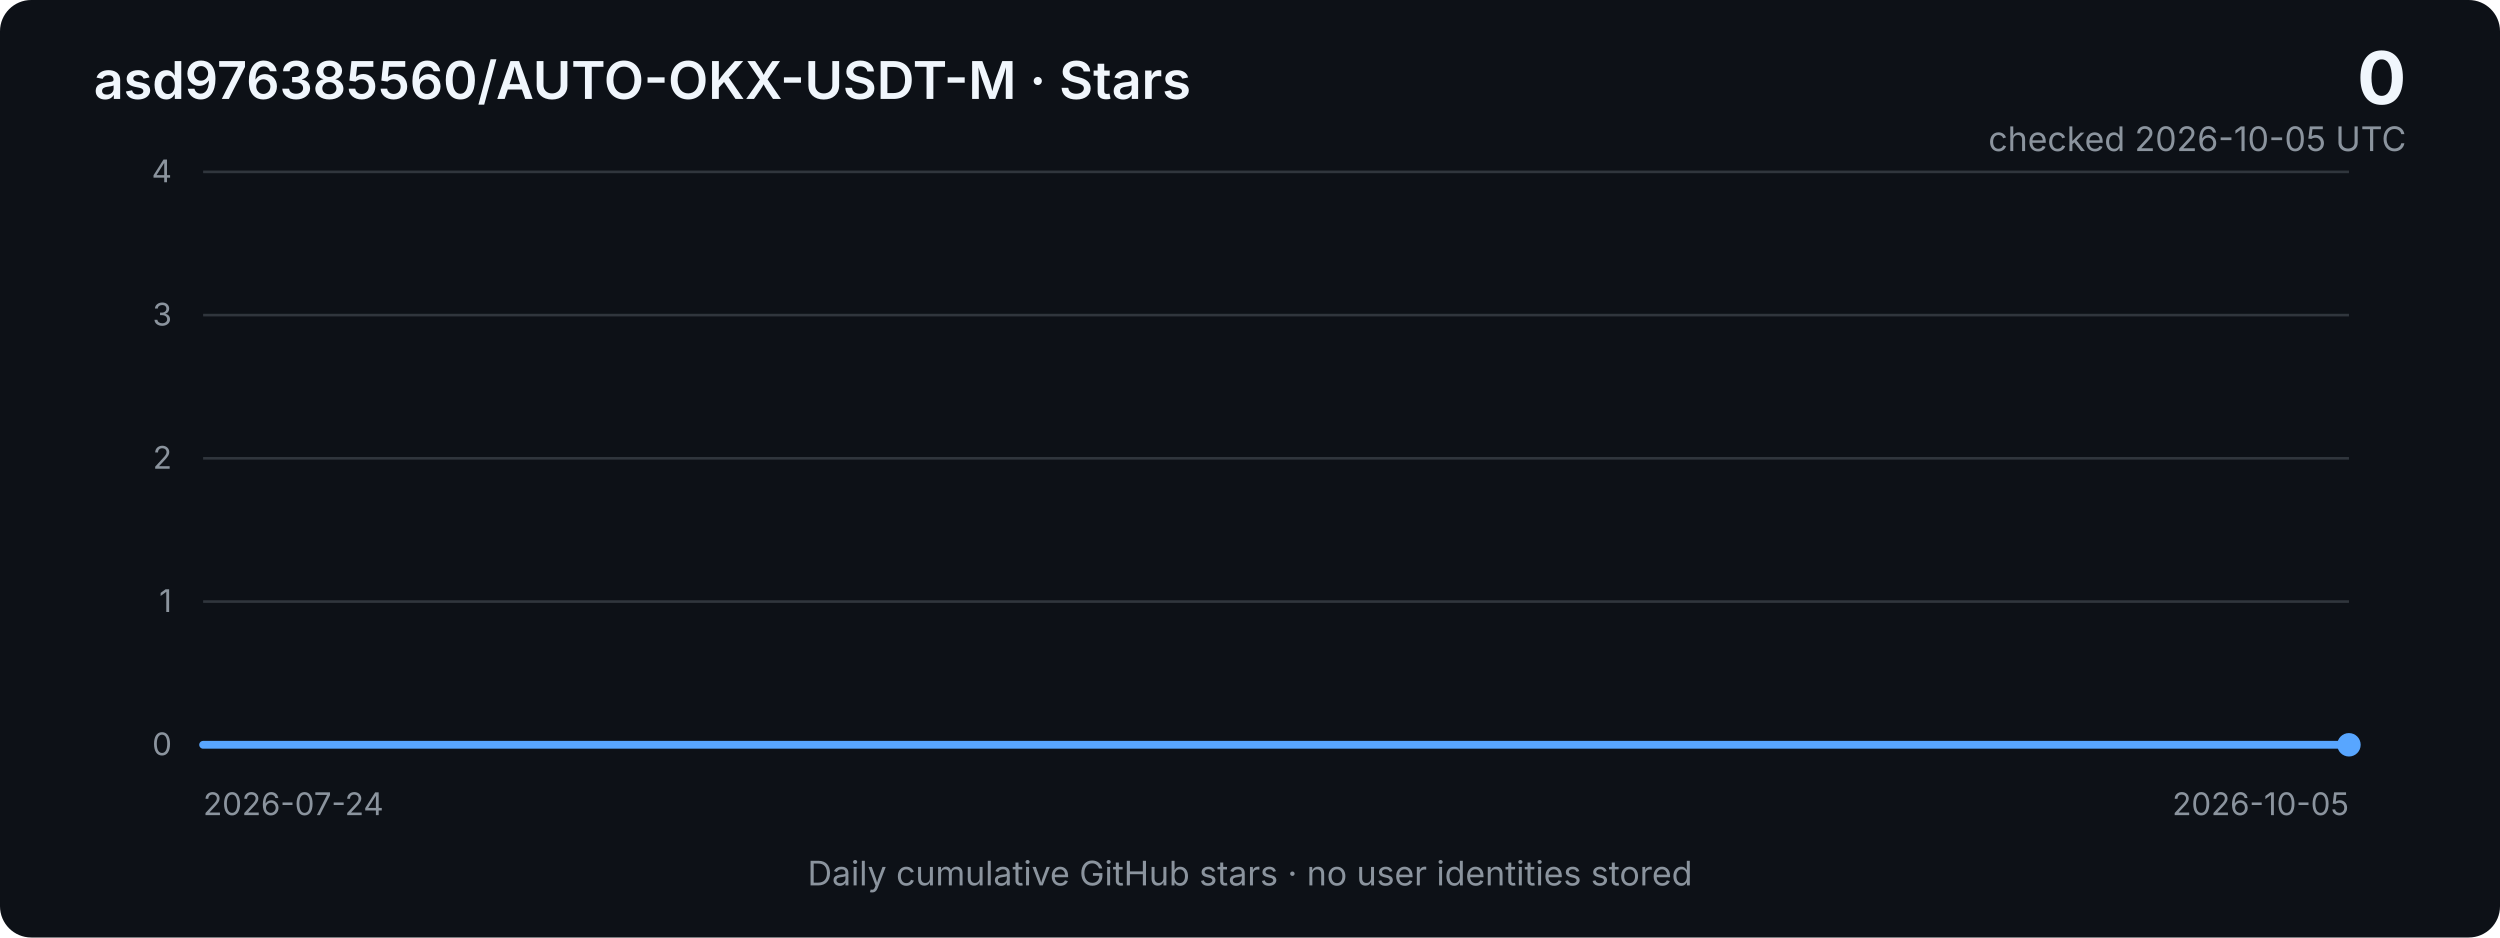
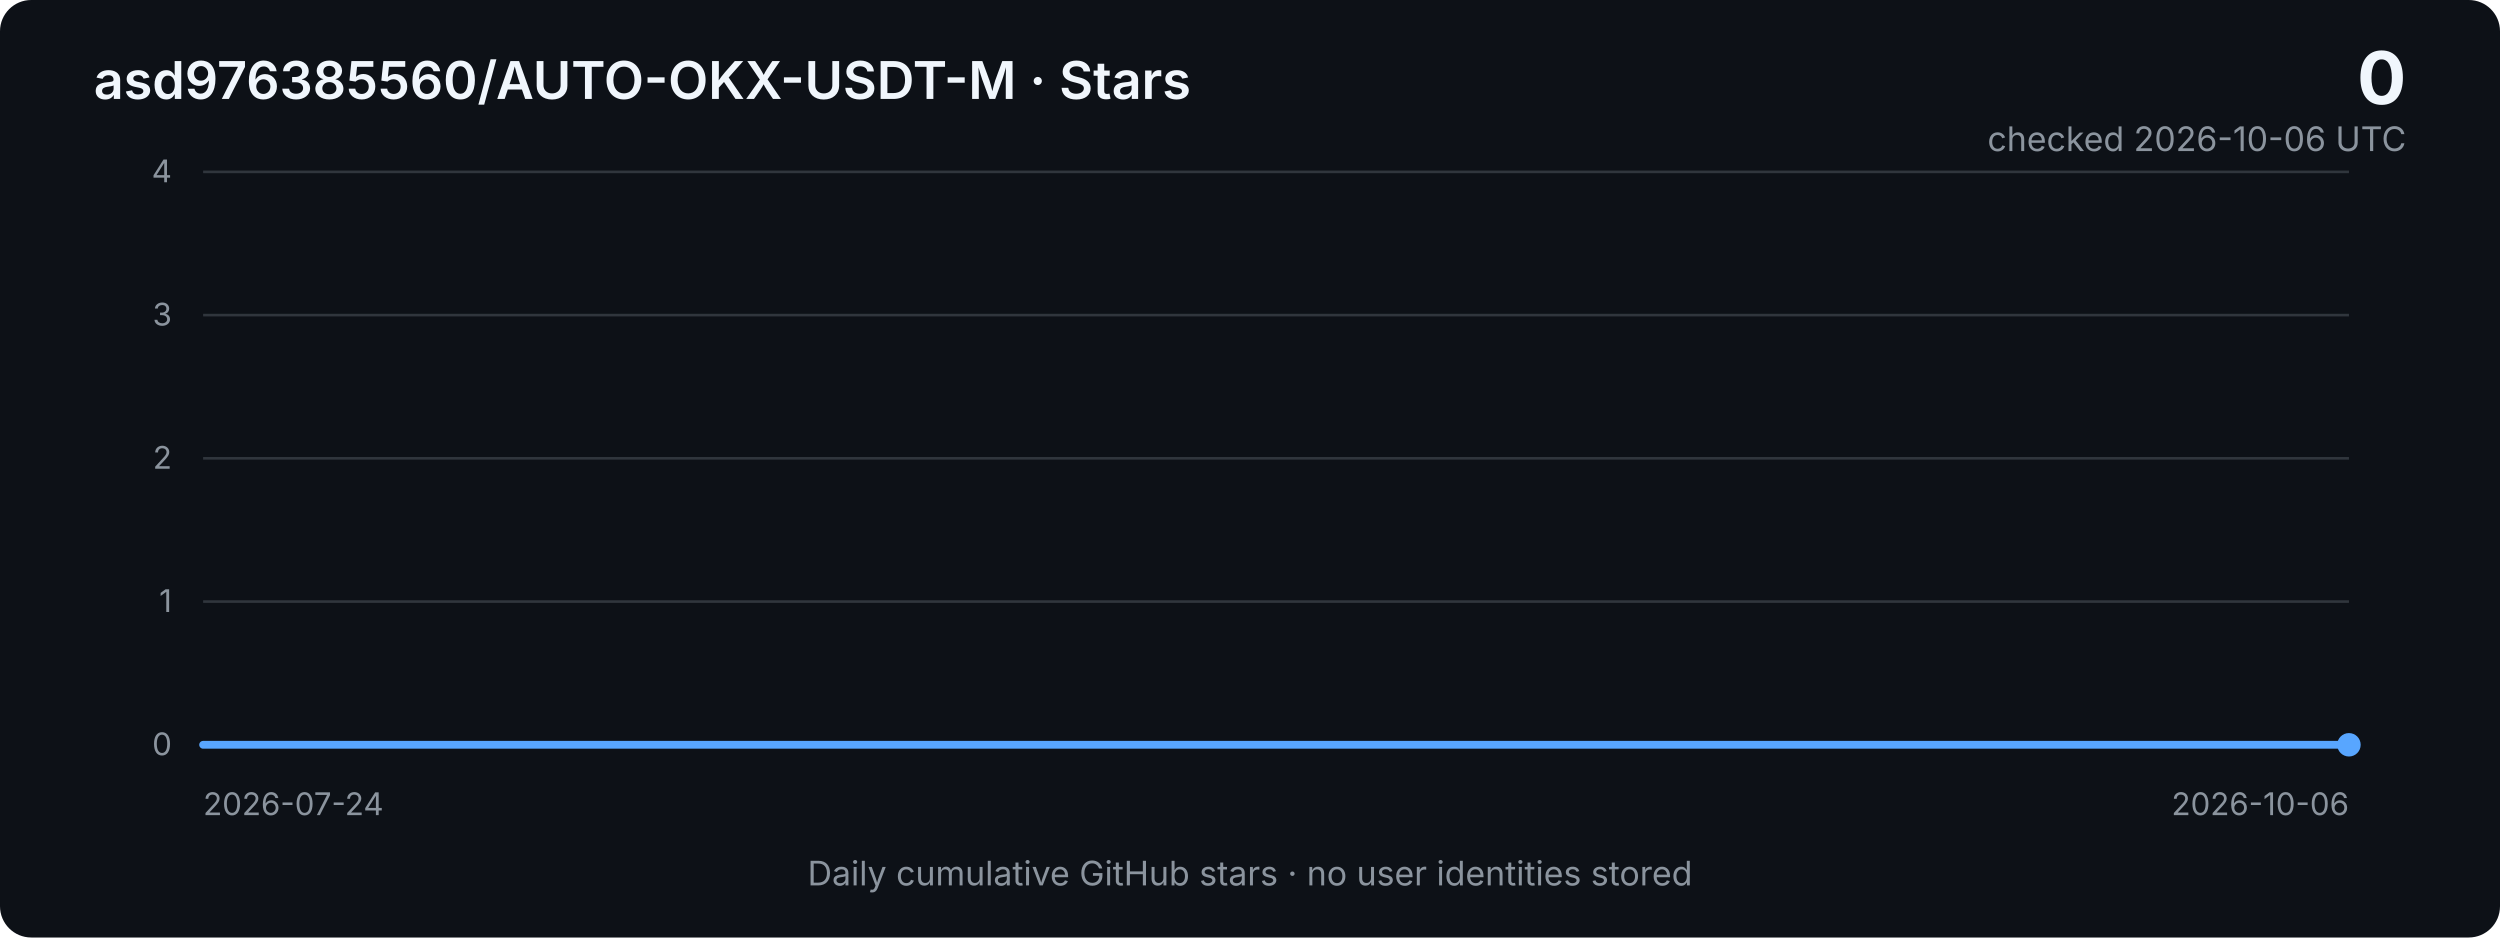
<svg xmlns="http://www.w3.org/2000/svg" width="960" height="360" viewBox="0 0 960 360" role="img" aria-labelledby="title desc">
  <defs>
    <linearGradient id="area" x1="0" x2="0" y1="0" y2="1">
      <stop offset="0%" stop-color="#2f81f7" stop-opacity="0.40" />
      <stop offset="100%" stop-color="#2f81f7" stop-opacity="0.03" />
    </linearGradient>
    <style>
      .bg { fill: #0d1117; }
      .grid { stroke: #30363d; stroke-width: 1; }
      .axis { fill: #8b949e; font: 12px -apple-system, BlinkMacSystemFont, "Segoe UI", sans-serif; }
      .title { fill: #f0f6fc; font: 600 20px -apple-system, BlinkMacSystemFont, "Segoe UI", sans-serif; }
      .metric { fill: #f0f6fc; font: 700 28px -apple-system, BlinkMacSystemFont, "Segoe UI", sans-serif; }
      .subtle { fill: #8b949e; font: 13px -apple-system, BlinkMacSystemFont, "Segoe UI", sans-serif; }
      .line { fill: none; stroke: #58a6ff; stroke-width: 3; stroke-linejoin: round; stroke-linecap: round; }
      .area { fill: url(#area); }
    </style>
  </defs>
  <rect class="bg" width="960" height="360" rx="12" />
  <text x="36" y="38" class="title">asd976385560/AUTO-OKX-USDT-M · Stars</text>
  <text x="924" y="40" text-anchor="end" class="metric">0</text>
-   <text x="924" y="58" text-anchor="end" class="subtle">checked 2026-10-05 UTC</text>
+   <text x="924" y="58" text-anchor="end" class="subtle">checked 2026-10-06 UTC</text>
  <line x1="78" y1="66.0" x2="902" y2="66.0" class="grid" />
  <text x="66" y="70.0" text-anchor="end" class="axis">4</text>
  <line x1="78" y1="121.0" x2="902" y2="121.0" class="grid" />
  <text x="66" y="125.0" text-anchor="end" class="axis">3</text>
  <line x1="78" y1="176.0" x2="902" y2="176.0" class="grid" />
  <text x="66" y="180.0" text-anchor="end" class="axis">2</text>
  <line x1="78" y1="231.0" x2="902" y2="231.0" class="grid" />
  <text x="66" y="235.0" text-anchor="end" class="axis">1</text>
  <line x1="78" y1="286.0" x2="902" y2="286.0" class="grid" />
  <text x="66" y="290.0" text-anchor="end" class="axis">0</text>
-   <polygon class="area" points="78,286 78.0,286.0 89.3,286.0 100.6,286.0 111.9,286.0 123.2,286.0 134.4,286.0 145.7,286.0 157.0,286.0 168.3,286.0 179.6,286.0 190.9,286.0 202.2,286.0 213.5,286.0 224.7,286.0 236.0,286.0 247.3,286.0 258.6,286.0 269.9,286.0 281.2,286.0 292.5,286.0 303.8,286.0 315.0,286.0 326.3,286.0 337.6,286.0 348.9,286.0 360.2,286.0 371.5,286.0 382.8,286.0 394.1,286.0 405.3,286.0 416.6,286.0 427.9,286.0 439.2,286.0 450.5,286.0 461.8,286.0 473.1,286.0 484.4,286.0 495.6,286.0 506.9,286.0 518.2,286.0 529.5,286.0 540.8,286.0 552.1,286.0 563.4,286.0 574.7,286.0 585.9,286.0 597.2,286.0 608.5,286.0 619.8,286.0 631.1,286.0 642.4,286.0 653.7,286.0 665.0,286.0 676.2,286.0 687.5,286.0 698.8,286.0 710.1,286.0 721.4,286.0 732.7,286.0 744.0,286.0 755.3,286.0 766.5,286.0 777.8,286.0 789.1,286.0 800.4,286.0 811.7,286.0 823.0,286.0 834.3,286.0 845.6,286.0 856.8,286.0 868.1,286.0 879.4,286.0 890.7,286.0 902.0,286.0 902,286" />
-   <polyline class="line" points="78.0,286.0 89.3,286.0 100.6,286.0 111.9,286.0 123.2,286.0 134.4,286.0 145.7,286.0 157.0,286.0 168.3,286.0 179.6,286.0 190.9,286.0 202.2,286.0 213.5,286.0 224.7,286.0 236.0,286.0 247.3,286.0 258.6,286.0 269.9,286.0 281.2,286.0 292.5,286.0 303.8,286.0 315.0,286.0 326.3,286.0 337.6,286.0 348.9,286.0 360.2,286.0 371.5,286.0 382.8,286.0 394.1,286.0 405.3,286.0 416.6,286.0 427.9,286.0 439.2,286.0 450.5,286.0 461.8,286.0 473.1,286.0 484.4,286.0 495.6,286.0 506.9,286.0 518.2,286.0 529.5,286.0 540.8,286.0 552.1,286.0 563.4,286.0 574.7,286.0 585.9,286.0 597.2,286.0 608.5,286.0 619.8,286.0 631.1,286.0 642.4,286.0 653.7,286.0 665.0,286.0 676.2,286.0 687.5,286.0 698.8,286.0 710.1,286.0 721.4,286.0 732.7,286.0 744.0,286.0 755.3,286.0 766.5,286.0 777.8,286.0 789.1,286.0 800.4,286.0 811.7,286.0 823.0,286.0 834.3,286.0 845.6,286.0 856.8,286.0 868.1,286.0 879.4,286.0 890.7,286.0 902.0,286.0" />
+   <polygon class="area" points="78,286 78.0,286.0 89.1,286.0 100.3,286.0 111.4,286.0 122.5,286.0 133.7,286.0 144.8,286.0 155.9,286.0 167.1,286.0 178.2,286.0 189.4,286.0 200.5,286.0 211.6,286.0 222.8,286.0 233.9,286.0 245.0,286.0 256.2,286.0 267.3,286.0 278.4,286.0 289.6,286.0 300.7,286.0 311.8,286.0 323.0,286.0 334.1,286.0 345.2,286.0 356.4,286.0 367.5,286.0 378.6,286.0 389.8,286.0 400.9,286.0 412.1,286.0 423.2,286.0 434.3,286.0 445.5,286.0 456.6,286.0 467.7,286.0 478.9,286.0 490.0,286.0 501.1,286.0 512.3,286.0 523.4,286.0 534.5,286.0 545.7,286.0 556.8,286.0 567.9,286.0 579.1,286.0 590.2,286.0 601.4,286.0 612.5,286.0 623.6,286.0 634.8,286.0 645.9,286.0 657.0,286.0 668.2,286.0 679.3,286.0 690.4,286.0 701.6,286.0 712.7,286.0 723.8,286.0 735.0,286.0 746.1,286.0 757.2,286.0 768.4,286.0 779.5,286.0 790.6,286.0 801.8,286.0 812.9,286.0 824.1,286.0 835.2,286.0 846.3,286.0 857.5,286.0 868.6,286.0 879.7,286.0 890.9,286.0 902.0,286.0 902,286" />
+   <polyline class="line" points="78.0,286.0 89.1,286.0 100.3,286.0 111.4,286.0 122.5,286.0 133.7,286.0 144.8,286.0 155.9,286.0 167.1,286.0 178.2,286.0 189.4,286.0 200.5,286.0 211.6,286.0 222.8,286.0 233.9,286.0 245.0,286.0 256.2,286.0 267.3,286.0 278.4,286.0 289.6,286.0 300.7,286.0 311.8,286.0 323.0,286.0 334.1,286.0 345.2,286.0 356.4,286.0 367.5,286.0 378.6,286.0 389.8,286.0 400.9,286.0 412.1,286.0 423.2,286.0 434.3,286.0 445.5,286.0 456.6,286.0 467.7,286.0 478.9,286.0 490.0,286.0 501.1,286.0 512.3,286.0 523.4,286.0 534.5,286.0 545.7,286.0 556.8,286.0 567.9,286.0 579.1,286.0 590.2,286.0 601.4,286.0 612.5,286.0 623.6,286.0 634.8,286.0 645.9,286.0 657.0,286.0 668.2,286.0 679.3,286.0 690.4,286.0 701.6,286.0 712.7,286.0 723.8,286.0 735.0,286.0 746.1,286.0 757.2,286.0 768.4,286.0 779.5,286.0 790.6,286.0 801.8,286.0 812.9,286.0 824.1,286.0 835.2,286.0 846.3,286.0 857.5,286.0 868.6,286.0 879.7,286.0 890.9,286.0 902.0,286.0" />
  <circle cx="902.0" cy="286.0" r="4.5" fill="#58a6ff" />
  <text x="78" y="313" class="axis">2026-07-24</text>
-   <text x="902" y="313" text-anchor="end" class="axis">2026-10-05</text>
+   <text x="902" y="313" text-anchor="end" class="axis">2026-10-06</text>
  <text x="480" y="340" text-anchor="middle" class="subtle">Daily cumulative GitHub stars · no user identities stored</text>
</svg>
